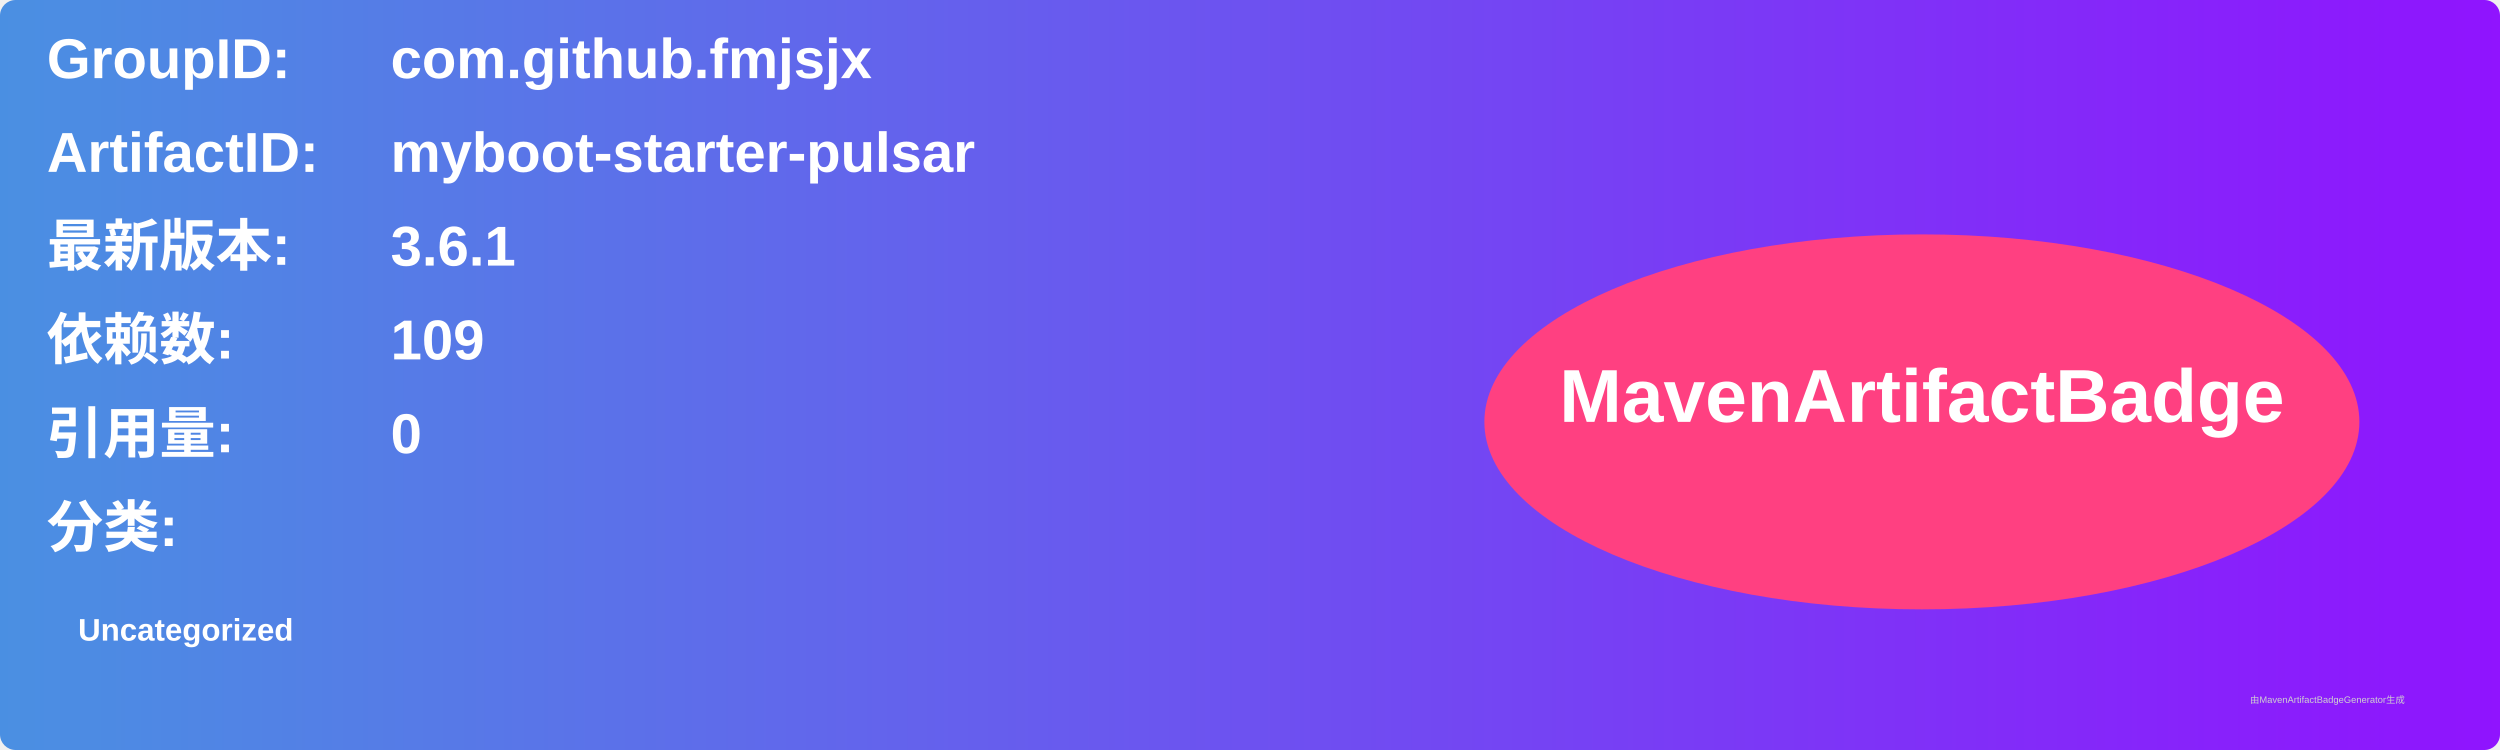
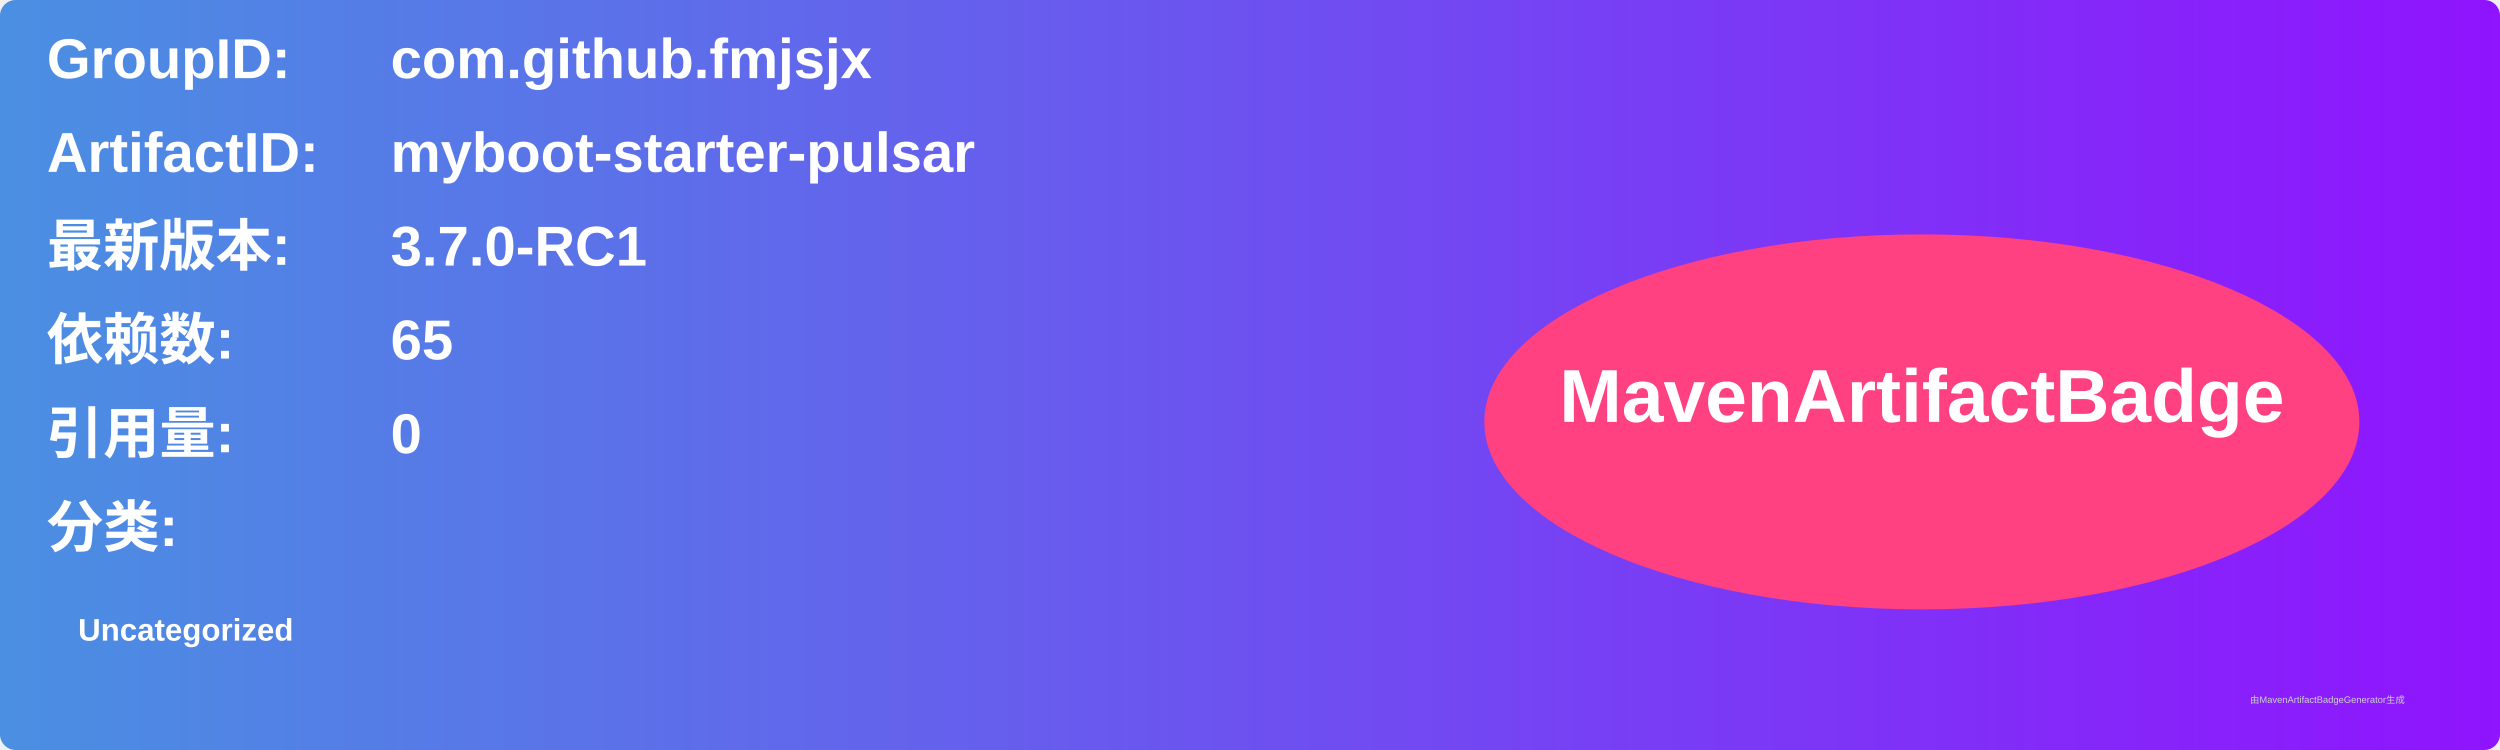
<svg xmlns="http://www.w3.org/2000/svg" width="800" height="240" viewBox="0 0 800 240">
  <linearGradient id="grad" x1="0%" y1="0%" x2="100%" y2="0%">
    <stop offset="0%" stop-color="#4a90e2" />
    <stop offset="100%" stop-color="#9013fe" />
  </linearGradient>
  <rect width="100%" height="100%" rx="5" ry="5" fill="url(#grad)" />
  <g transform="translate(15, 15)">
    <text x="0" y="10" font-family="Arial" font-size="18" fill="white" font-weight="bold" width="260">GroupID:</text>
    <text x="110" y="10" font-family="Arial" font-size="18" fill="white" font-weight="bold" width="460">com.github.fmjsjx</text>
    <text x="0" y="40" font-family="Arial" font-size="18" fill="white" font-weight="bold" width="260">ArtifactID:</text>
    <text x="110" y="40" font-family="Arial" font-size="18" fill="white" font-weight="bold" width="460">myboot-starter-pulsar</text>
    <text x="0" y="70" font-family="Arial" font-size="18" fill="white" font-weight="bold">最新版本:</text>
    <text x="110" y="70" font-family="Arial" font-size="18" fill="white" font-weight="bold">
-       <tspan font-weight="bold">3.6.1</tspan>
+       <tspan font-weight="bold">3.7.0-RC1</tspan>
    </text>
    <text x="0" y="100" font-family="Arial" font-size="18" fill="white" font-weight="bold">依赖数: </text>
    <text x="110" y="100" font-family="Arial" font-size="18" fill="white">
-       <tspan font-weight="bold">109</tspan>
+       <tspan font-weight="bold">65</tspan>
    </text>
    <text x="0" y="130" font-family="Arial" font-size="18" fill="white" font-weight="bold">引用量: </text>
    <text x="110" y="130" font-family="Arial" font-size="18" fill="white">
      <tspan font-weight="bold">0</tspan>
    </text>
    <text x="0" y="160" font-family="Arial" font-size="18" fill="white" font-weight="bold">分类:</text>
    <text x="10" y="190" font-family="Arial" font-size="10" fill="white">
      <tspan font-weight="bold">Uncategorized</tspan>
    </text>
    <ellipse cx="600" cy="120" rx="140" ry="60" fill="#ff4081" />
    <text x="600" y="120" text-anchor="middle" font-family="Arial" font-size="24" fill="white" font-weight="bold">MavenArtifactBadge</text>
  </g>
  <text x="720" y="225" font-family="Arial" font-size="3" fill="#d0d0d0">由MavenArtifactBadgeGenerator生成</text>
</svg>
